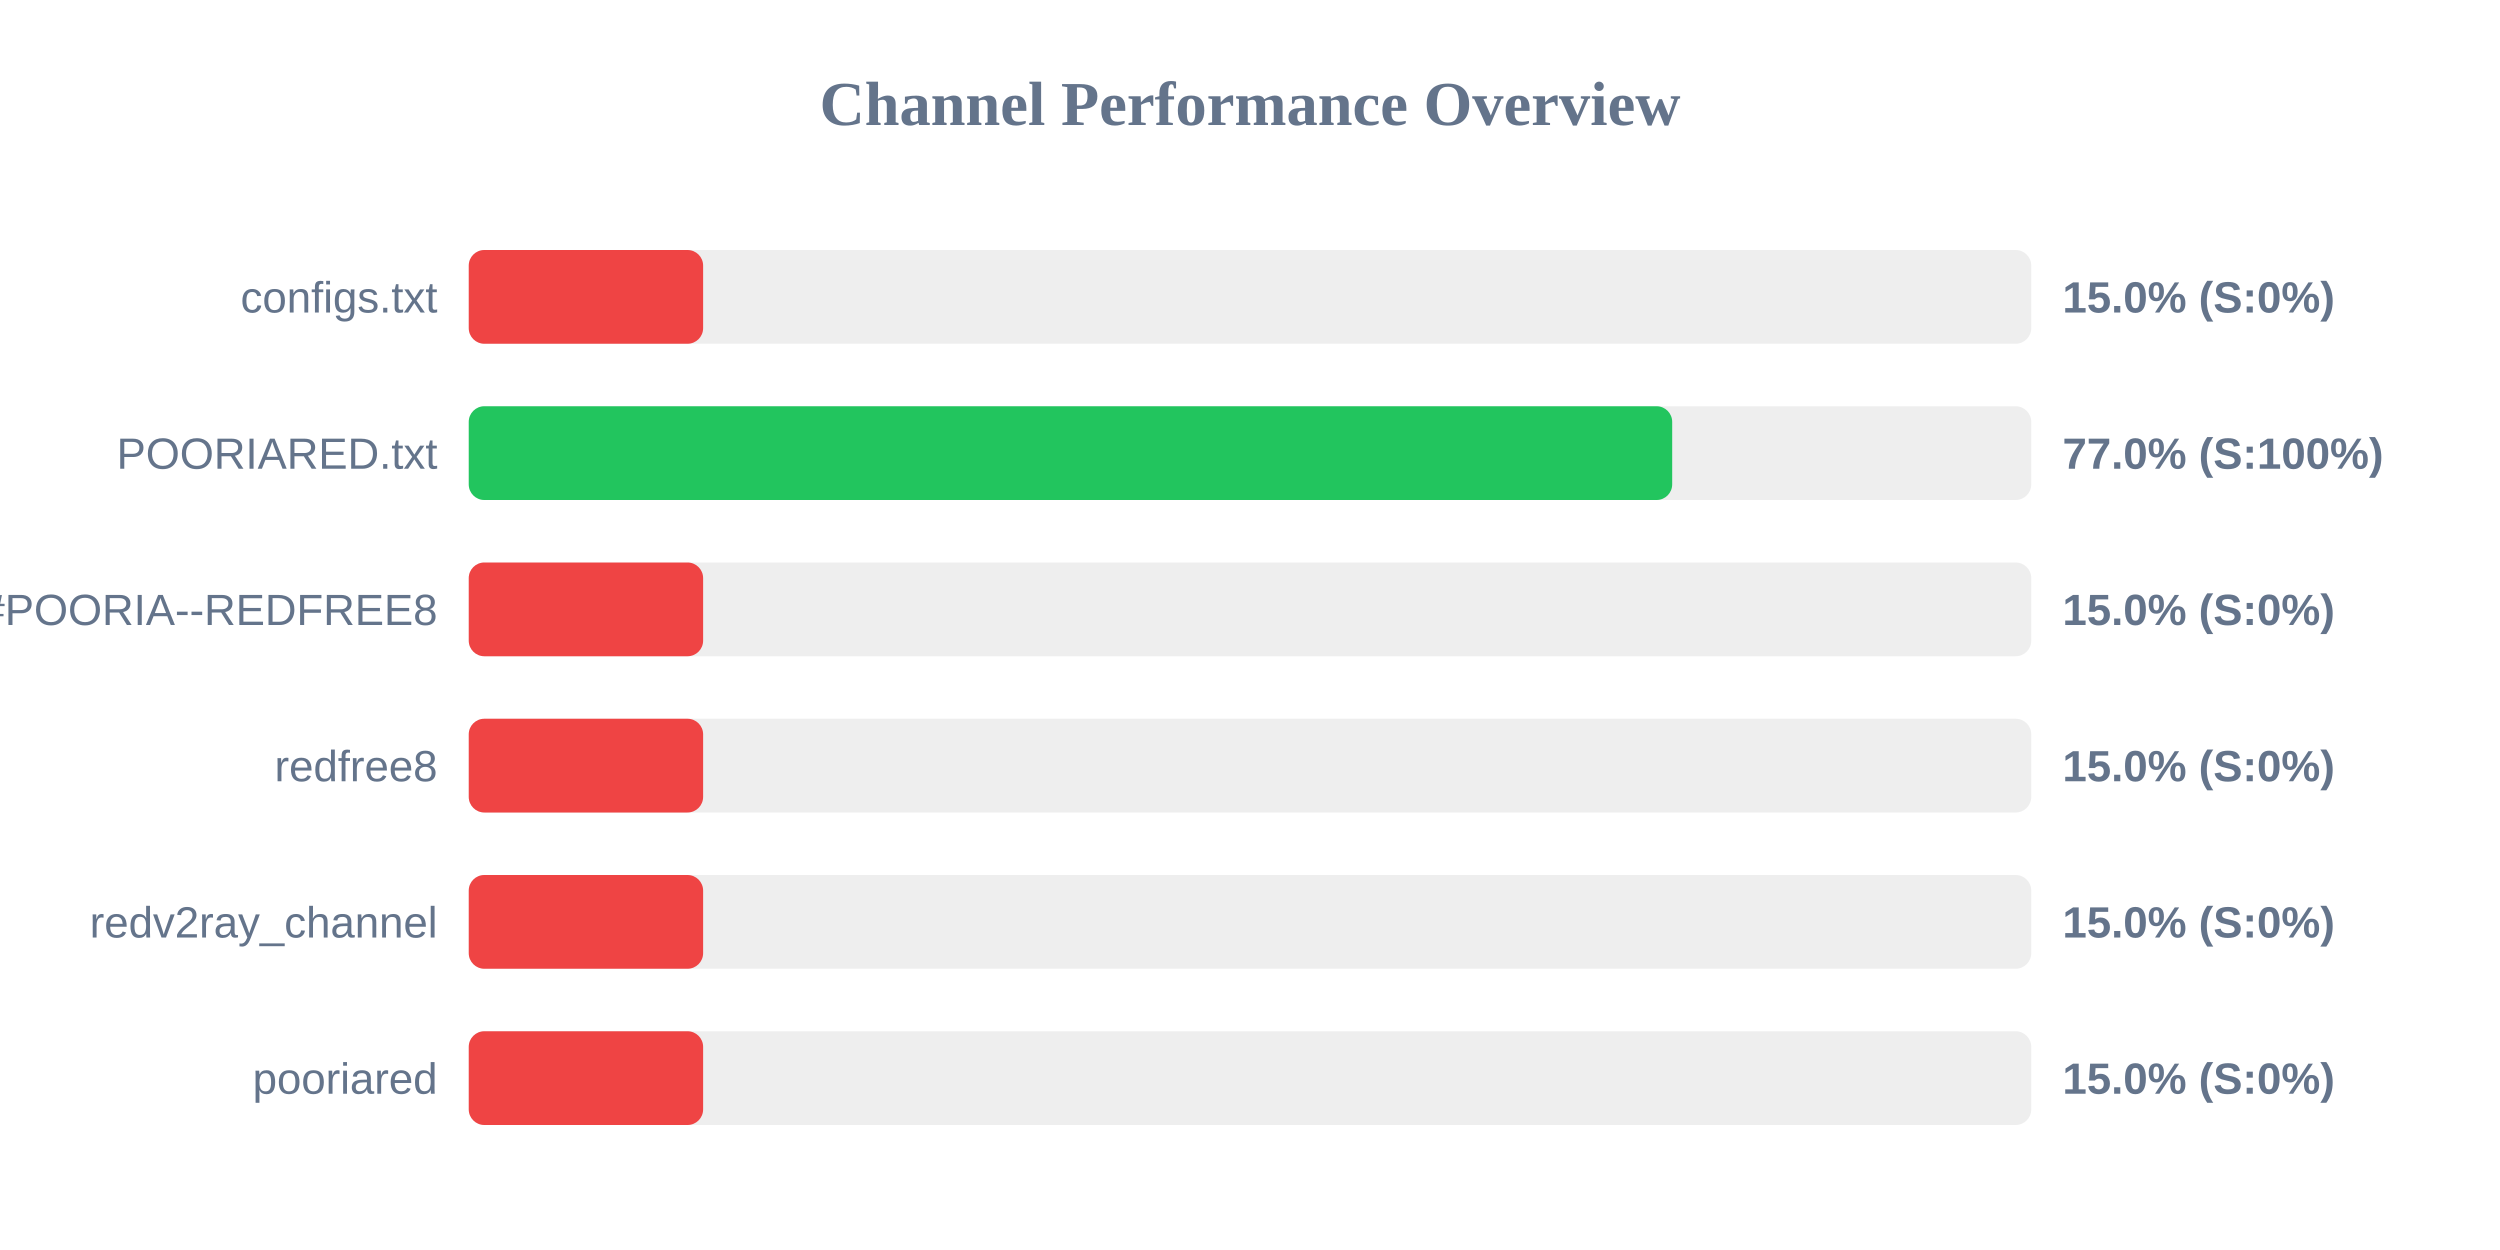
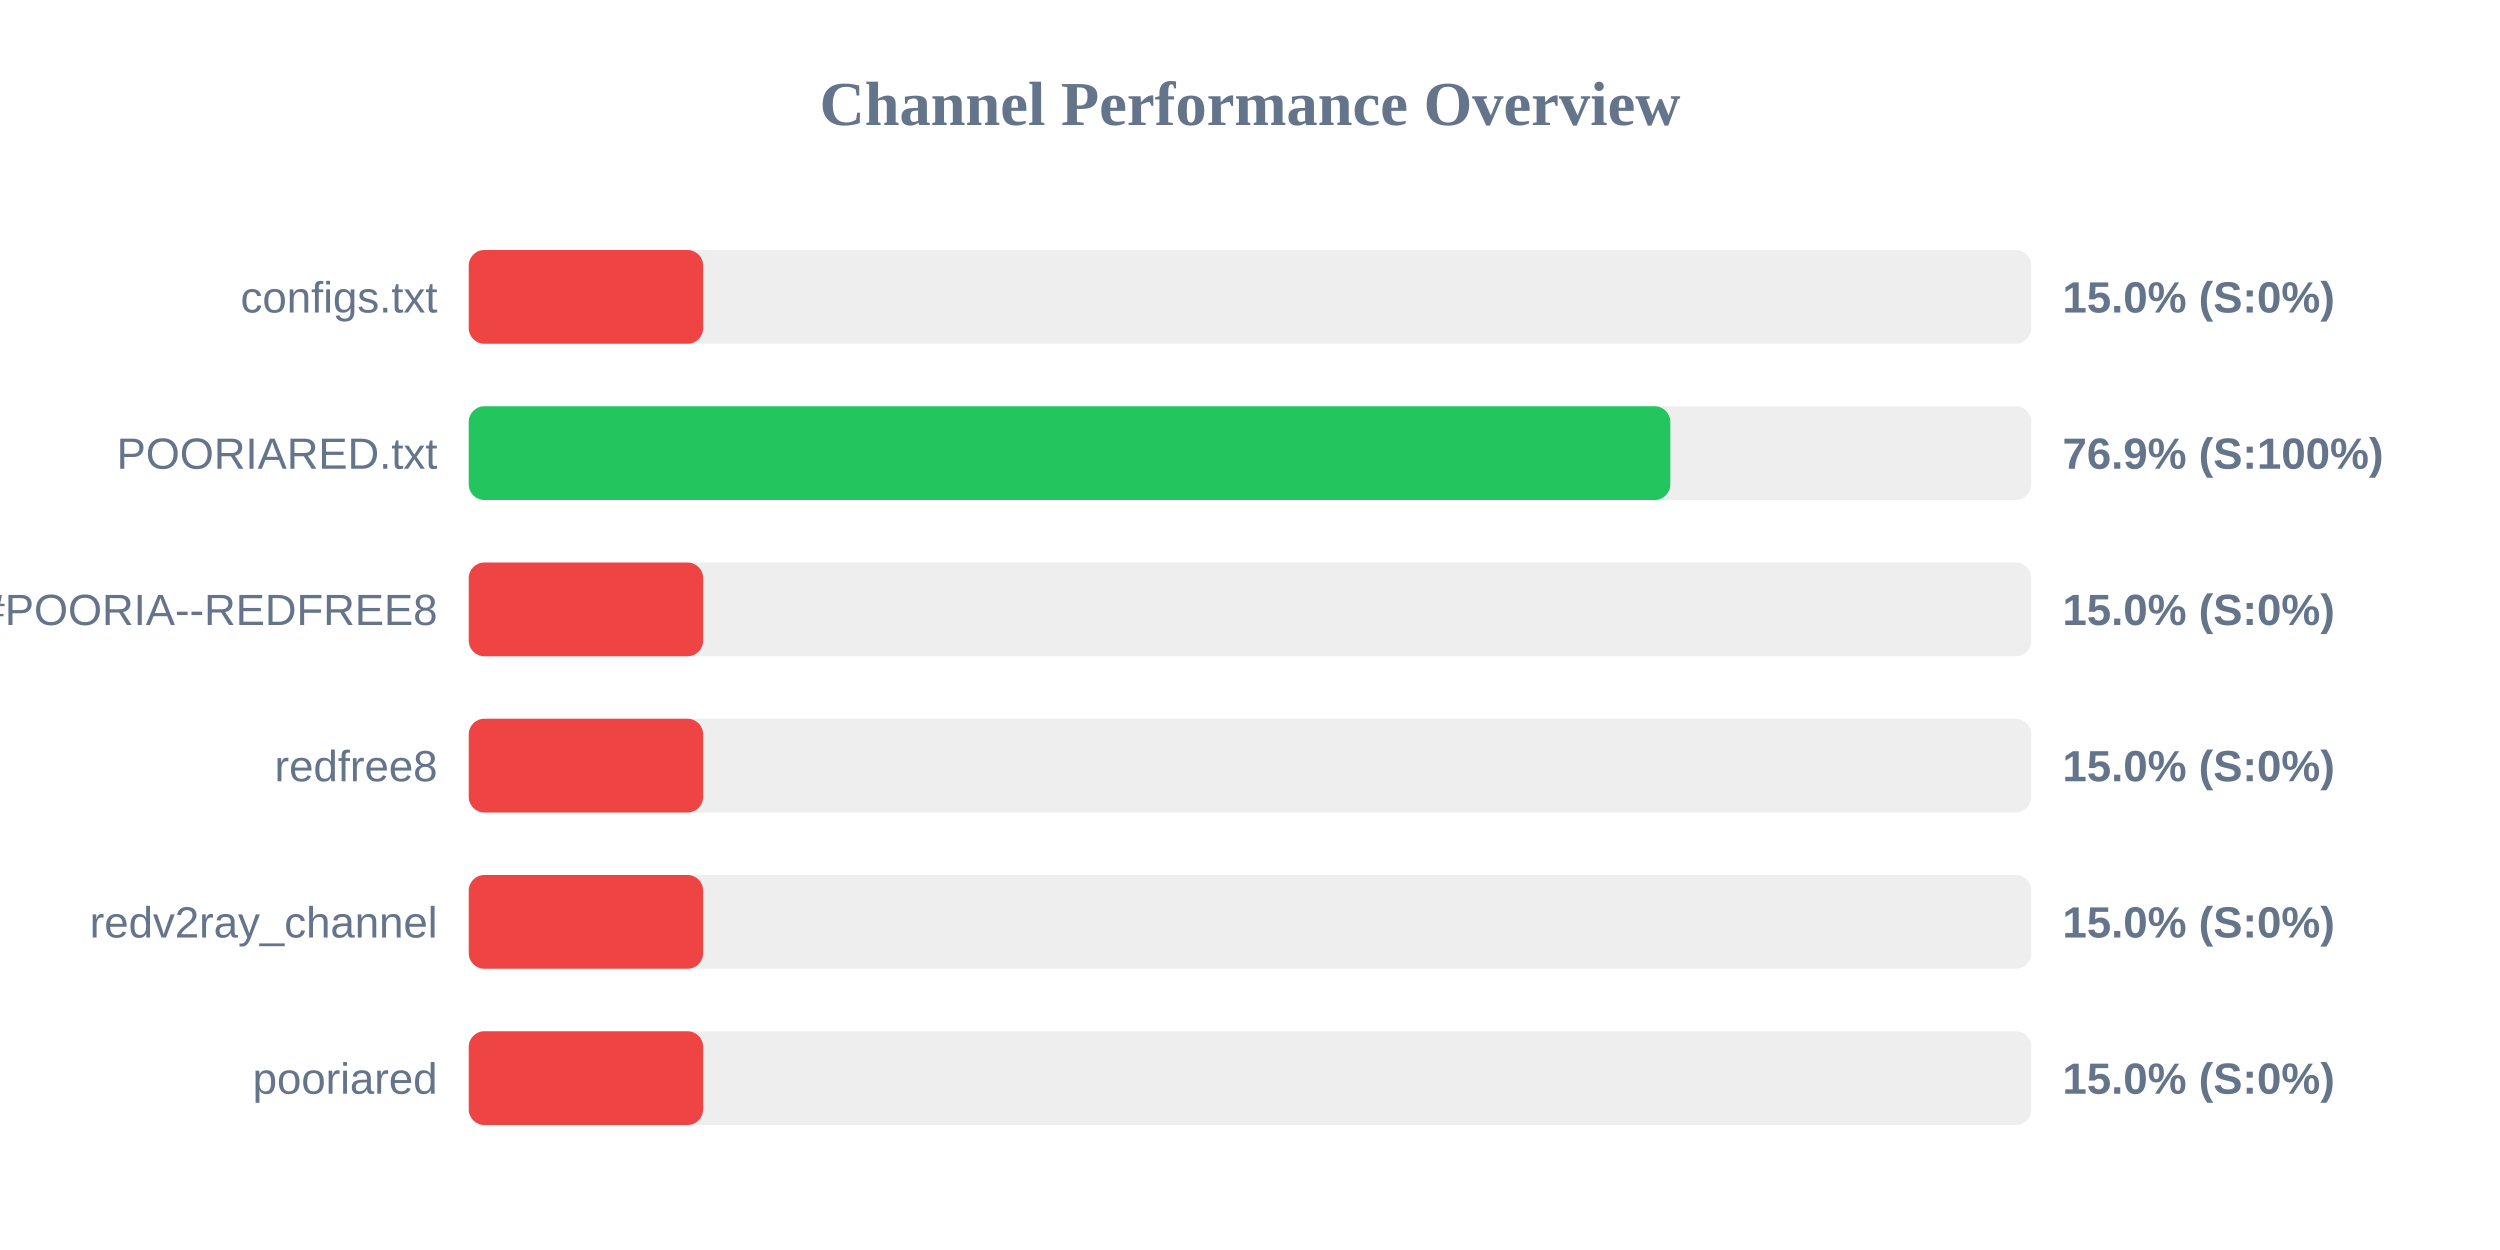
<svg xmlns="http://www.w3.org/2000/svg" width="800" height="400" version="1.1">
  <style>
        .row { font: 14px Arial; fill: #64748b; }
        .score { font: bold 14px Arial; fill: #64748b; }
    </style>
  <text x="400" y="40" text-anchor="middle" font-size="20px" font-weight="bold" fill="#64748b">Channel Performance Overview</text>
  <rect x="150" y="80" width="500" height="30" fill="#eee" rx="5" />
  <rect x="150" y="80" width="75.0" height="30" fill="#ef4444" rx="5" />
  <text x="140" y="100" text-anchor="end" class="row">configs.txt</text>
  <text x="660" y="100" text-anchor="start" class="score">15.0% (S:0%)</text>
  <rect x="150" y="130" width="500" height="30" fill="#eee" rx="5" />
-   <rect x="150" y="130" width="385.1" height="30" fill="#22c55e" rx="5" />
+   <rect x="150" y="130" width="384.5" height="30" fill="#22c55e" rx="5" />
  <text x="140" y="150" text-anchor="end" class="row">POORIARED.txt</text>
-   <text x="660" y="150" text-anchor="start" class="score">77.0% (S:100%)</text>
+   <text x="660" y="150" text-anchor="start" class="score">76.9% (S:100%)</text>
  <rect x="150" y="180" width="500" height="30" fill="#eee" rx="5" />
  <rect x="150" y="180" width="75.0" height="30" fill="#ef4444" rx="5" />
  <text x="140" y="200" text-anchor="end" class="row">POORIA--REDFREE8.txt#POORIA--REDFREE8</text>
  <text x="660" y="200" text-anchor="start" class="score">15.0% (S:0%)</text>
  <rect x="150" y="230" width="500" height="30" fill="#eee" rx="5" />
  <rect x="150" y="230" width="75.0" height="30" fill="#ef4444" rx="5" />
  <text x="140" y="250" text-anchor="end" class="row">redfree8</text>
  <text x="660" y="250" text-anchor="start" class="score">15.0% (S:0%)</text>
  <rect x="150" y="280" width="500" height="30" fill="#eee" rx="5" />
  <rect x="150" y="280" width="75.0" height="30" fill="#ef4444" rx="5" />
  <text x="140" y="300" text-anchor="end" class="row">redv2ray_channel</text>
  <text x="660" y="300" text-anchor="start" class="score">15.0% (S:0%)</text>
  <rect x="150" y="330" width="500" height="30" fill="#eee" rx="5" />
  <rect x="150" y="330" width="75.0" height="30" fill="#ef4444" rx="5" />
  <text x="140" y="350" text-anchor="end" class="row">pooriared</text>
  <text x="660" y="350" text-anchor="start" class="score">15.0% (S:0%)</text>
</svg>
